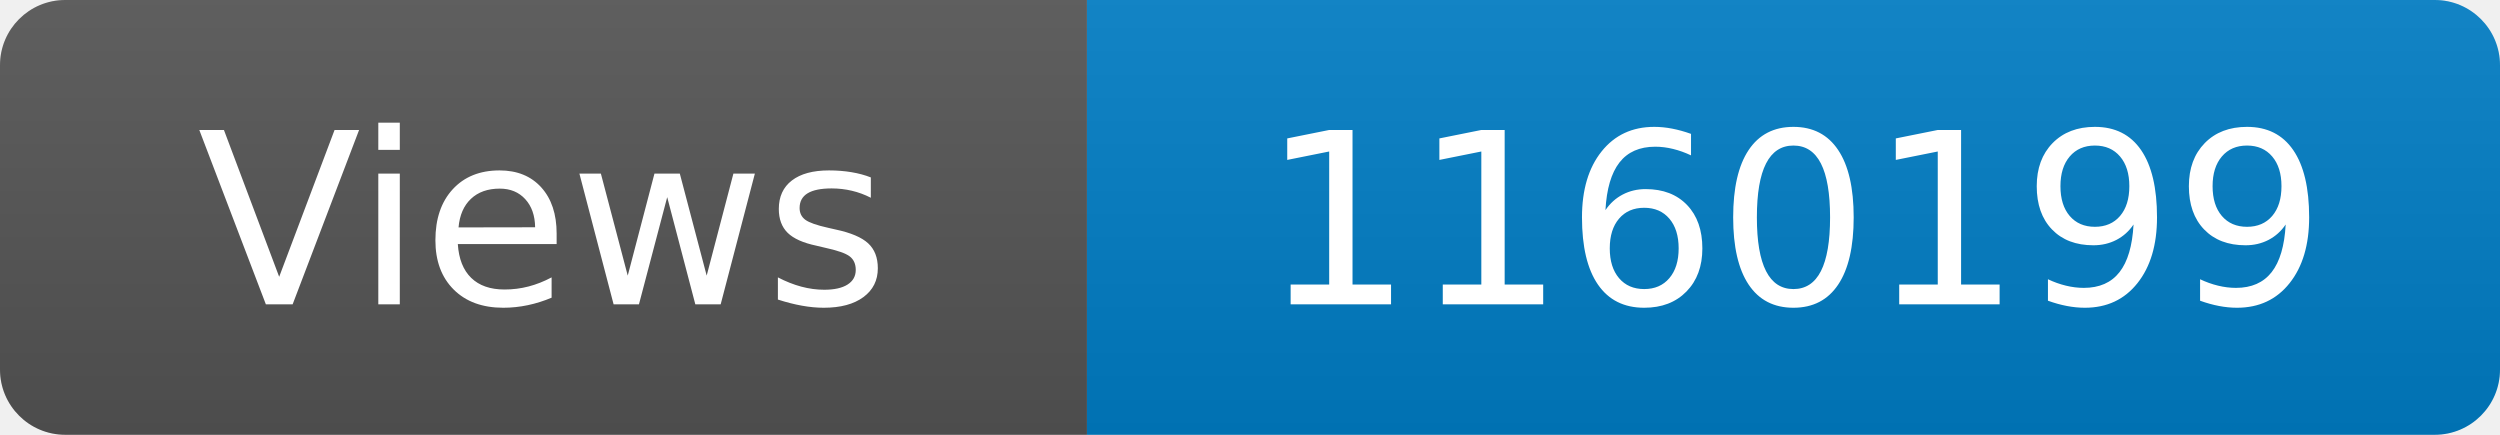
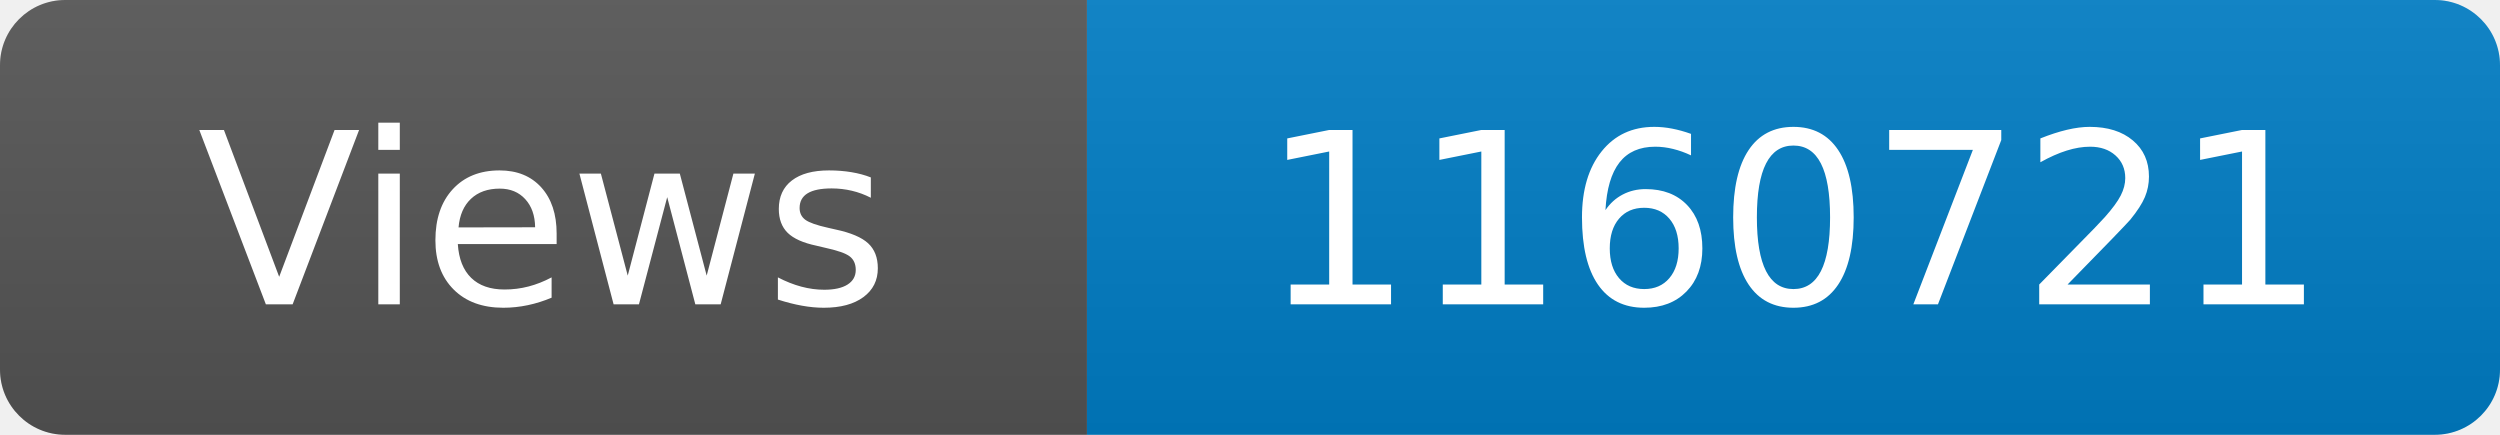
<svg xmlns="http://www.w3.org/2000/svg" width="115" height="20" role="img" aria-label="Maintained?: yes">
  <linearGradient id="s" x2="0" y2="100%">
    <stop offset="0" stop-color="#bbb" stop-opacity=".1" />
    <stop offset="1" stop-opacity=".1" />
  </linearGradient>
  <clipPath id="r">
    <rect width="115" height="20" rx="3" fill="#fff" />
  </clipPath>
  <g clip-path="url(#r)">
    <rect width="50" height="20" fill="#555" />
    <rect x="50" width="160" height="20" fill="#007ec6" />
    <rect width="115" height="20" fill="url(#s)" />
  </g>
  <g fill="#fff" text-anchor="middle" font-family="Verdana,Geneva,DejaVu Sans,sans-serif" font-size="110">
    <text x="250" y="140" transform="scale(.1)" fill="#fff">Views</text>
-     <text x="825" y="140" transform="scale(.1)" fill="#fff">1160199</text>
+     <text x="825" y="140" transform="scale(.1)" fill="#fff">1160721</text>
  </g>
</svg>
